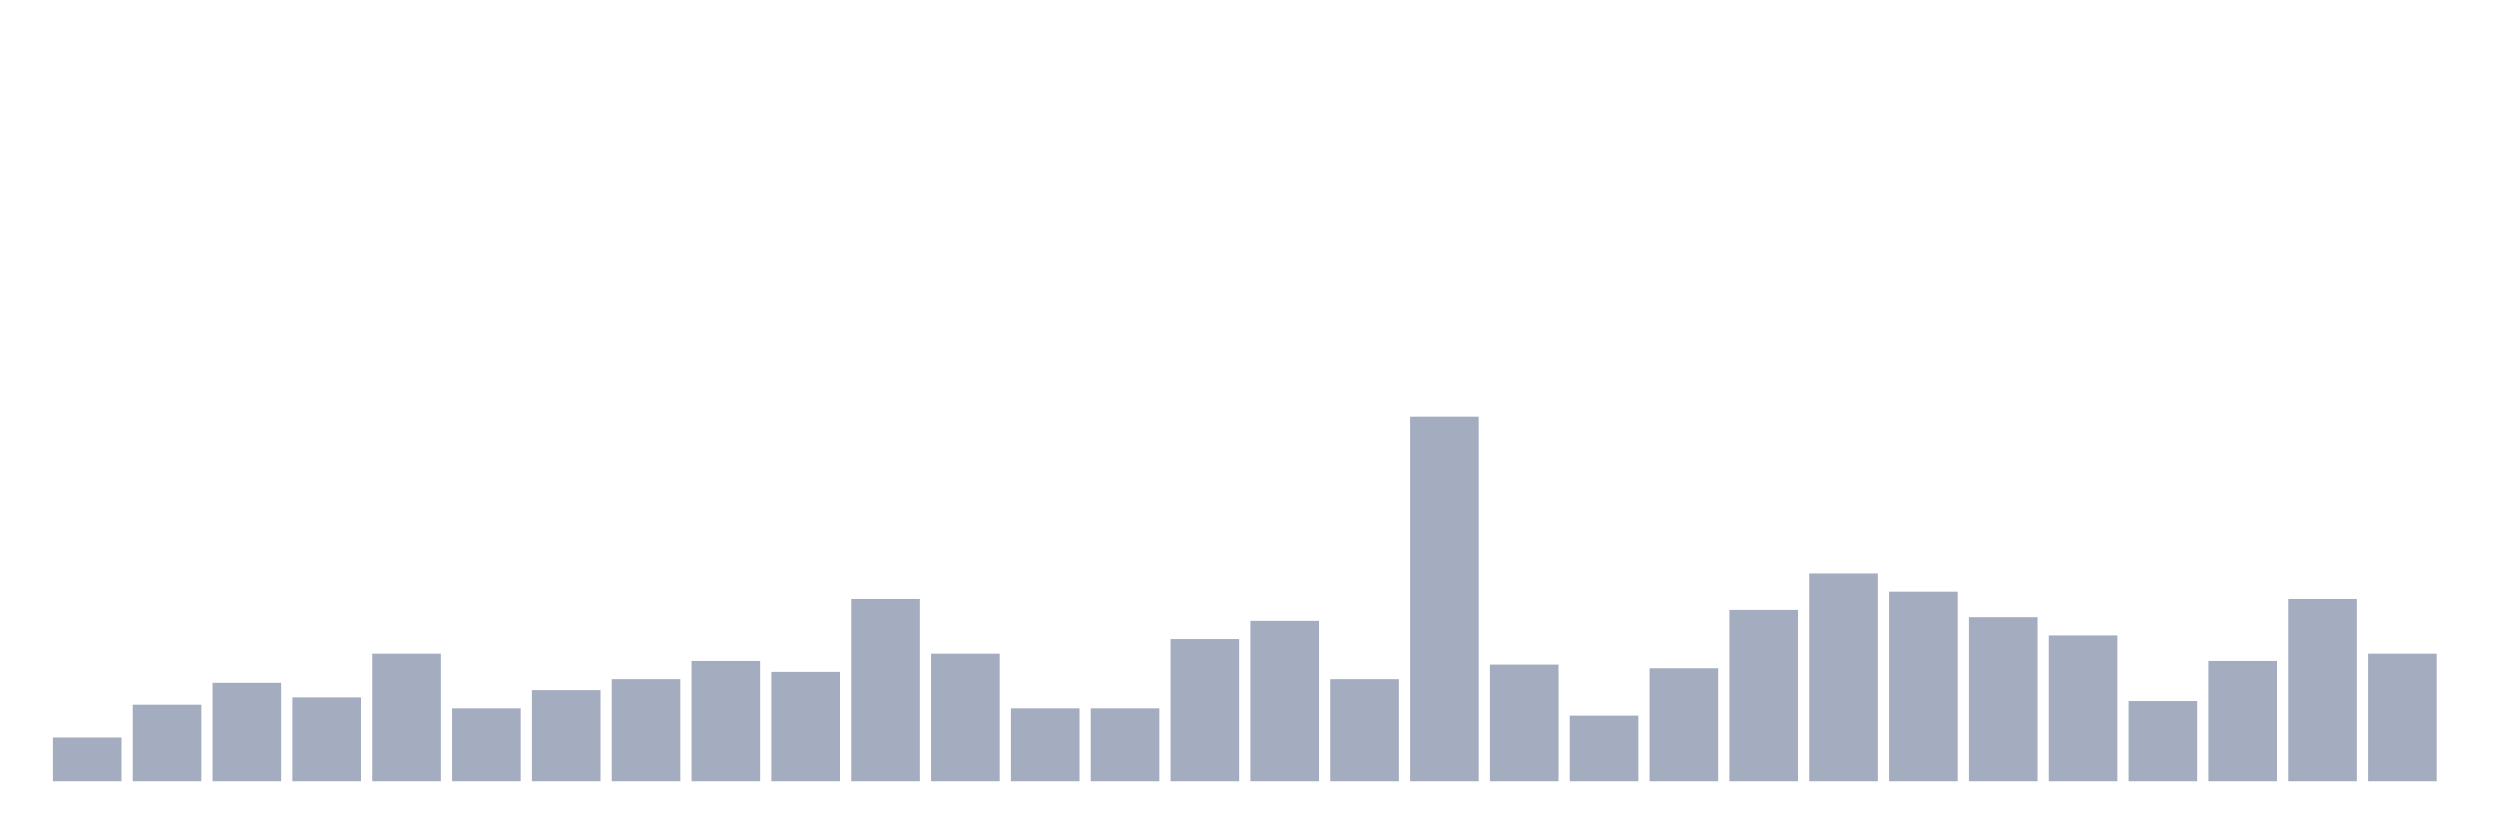
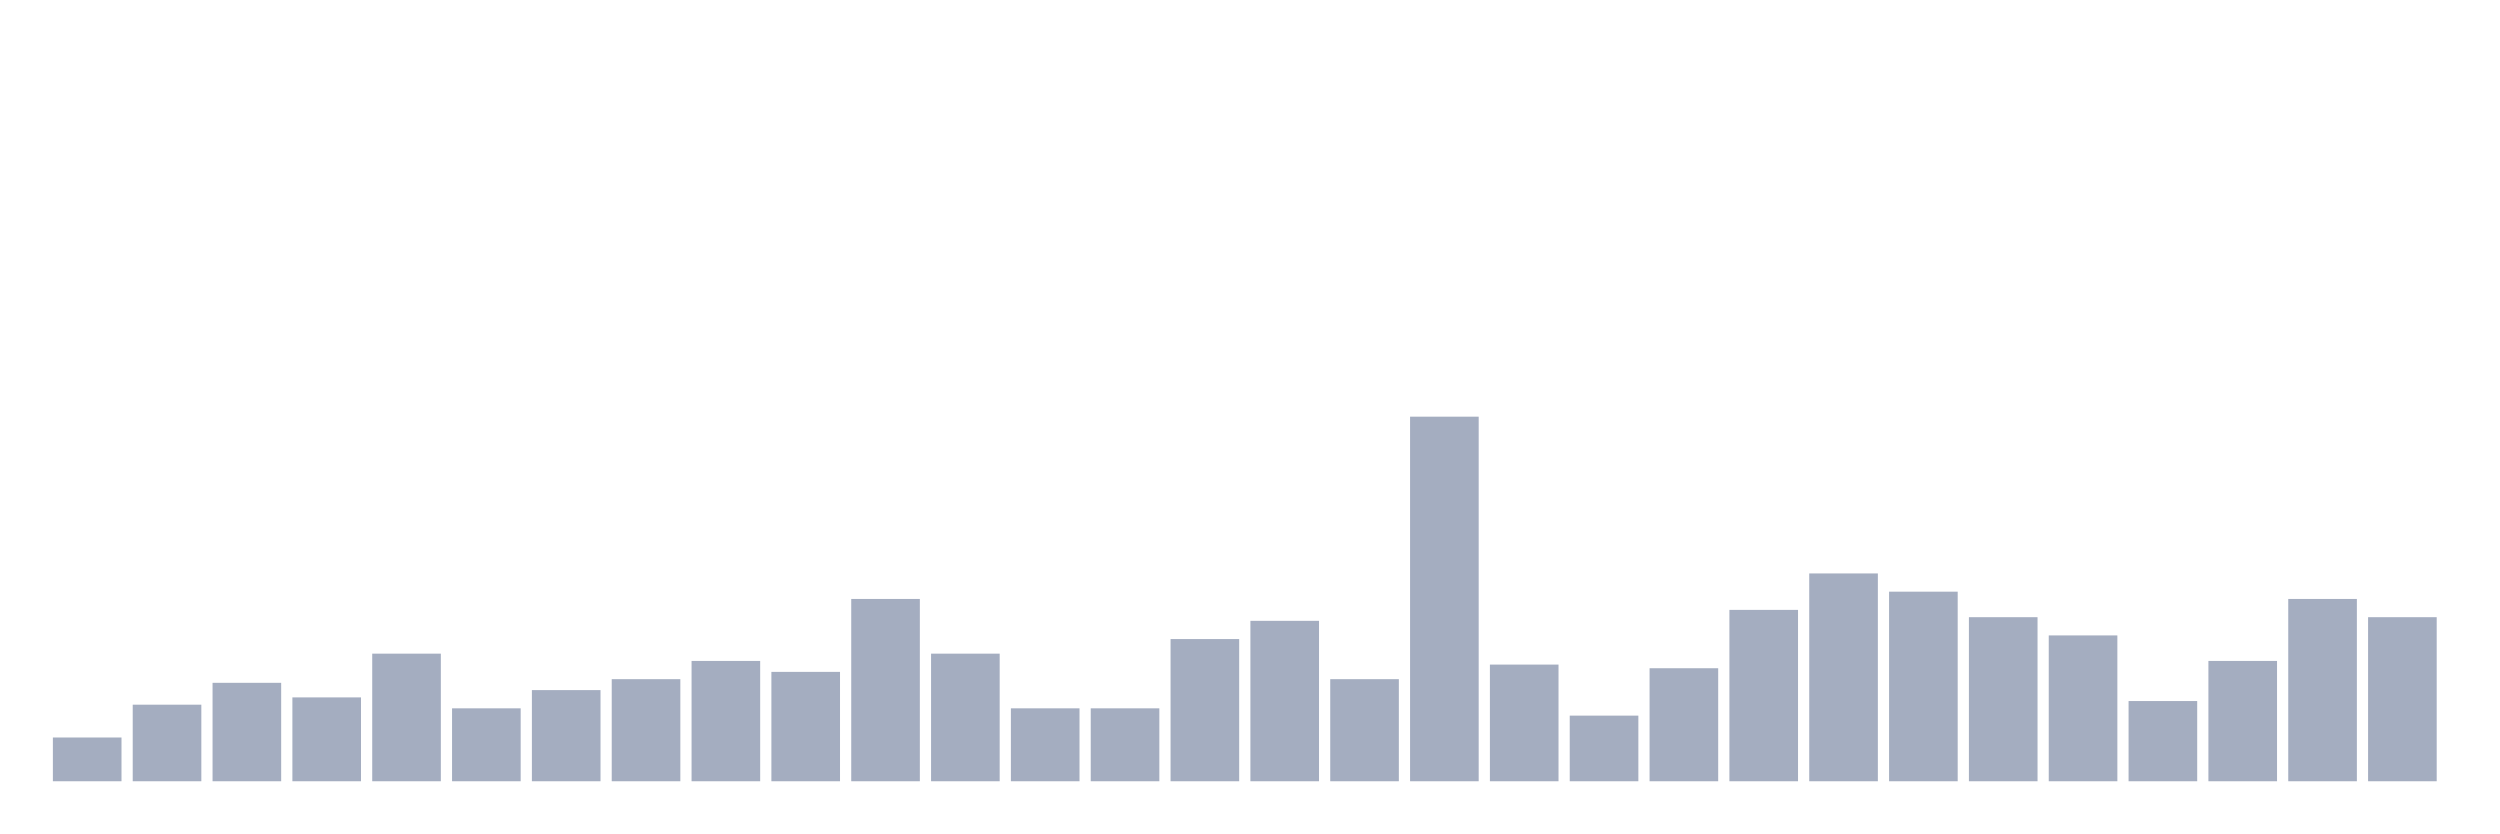
<svg xmlns="http://www.w3.org/2000/svg" viewBox="0 0 480 160">
  <g transform="translate(10,10)">
    <rect class="bar" x="0.153" width="13.175" y="131.6" height="8.4" fill="rgb(164,173,192)" />
    <rect class="bar" x="15.482" width="13.175" y="125.3" height="14.7" fill="rgb(164,173,192)" />
    <rect class="bar" x="30.81" width="13.175" y="121.1" height="18.9" fill="rgb(164,173,192)" />
    <rect class="bar" x="46.138" width="13.175" y="123.9" height="16.1" fill="rgb(164,173,192)" />
    <rect class="bar" x="61.466" width="13.175" y="115.5" height="24.5" fill="rgb(164,173,192)" />
    <rect class="bar" x="76.794" width="13.175" y="126" height="14" fill="rgb(164,173,192)" />
    <rect class="bar" x="92.123" width="13.175" y="122.5" height="17.5" fill="rgb(164,173,192)" />
    <rect class="bar" x="107.451" width="13.175" y="120.4" height="19.6" fill="rgb(164,173,192)" />
    <rect class="bar" x="122.779" width="13.175" y="116.9" height="23.1" fill="rgb(164,173,192)" />
    <rect class="bar" x="138.107" width="13.175" y="119" height="21" fill="rgb(164,173,192)" />
    <rect class="bar" x="153.436" width="13.175" y="105" height="35" fill="rgb(164,173,192)" />
    <rect class="bar" x="168.764" width="13.175" y="115.5" height="24.5" fill="rgb(164,173,192)" />
    <rect class="bar" x="184.092" width="13.175" y="126" height="14" fill="rgb(164,173,192)" />
    <rect class="bar" x="199.42" width="13.175" y="126" height="14" fill="rgb(164,173,192)" />
    <rect class="bar" x="214.748" width="13.175" y="112.7" height="27.3" fill="rgb(164,173,192)" />
    <rect class="bar" x="230.077" width="13.175" y="109.2" height="30.8" fill="rgb(164,173,192)" />
    <rect class="bar" x="245.405" width="13.175" y="120.4" height="19.6" fill="rgb(164,173,192)" />
    <rect class="bar" x="260.733" width="13.175" y="70" height="70" fill="rgb(164,173,192)" />
    <rect class="bar" x="276.061" width="13.175" y="117.6" height="22.4" fill="rgb(164,173,192)" />
    <rect class="bar" x="291.39" width="13.175" y="127.4" height="12.6" fill="rgb(164,173,192)" />
    <rect class="bar" x="306.718" width="13.175" y="118.3" height="21.7" fill="rgb(164,173,192)" />
    <rect class="bar" x="322.046" width="13.175" y="107.1" height="32.9" fill="rgb(164,173,192)" />
    <rect class="bar" x="337.374" width="13.175" y="100.1" height="39.9" fill="rgb(164,173,192)" />
    <rect class="bar" x="352.702" width="13.175" y="103.6" height="36.4" fill="rgb(164,173,192)" />
    <rect class="bar" x="368.031" width="13.175" y="108.5" height="31.5" fill="rgb(164,173,192)" />
    <rect class="bar" x="383.359" width="13.175" y="112" height="28" fill="rgb(164,173,192)" />
    <rect class="bar" x="398.687" width="13.175" y="124.6" height="15.4" fill="rgb(164,173,192)" />
    <rect class="bar" x="414.015" width="13.175" y="116.9" height="23.1" fill="rgb(164,173,192)" />
    <rect class="bar" x="429.344" width="13.175" y="105" height="35" fill="rgb(164,173,192)" />
-     <rect class="bar" x="444.672" width="13.175" y="115.5" height="24.5" fill="rgb(164,173,192)" />
+     <rect class="bar" x="444.672" width="13.175" y="108.5" height="31.5" fill="rgb(164,173,192)" />
  </g>
</svg>
